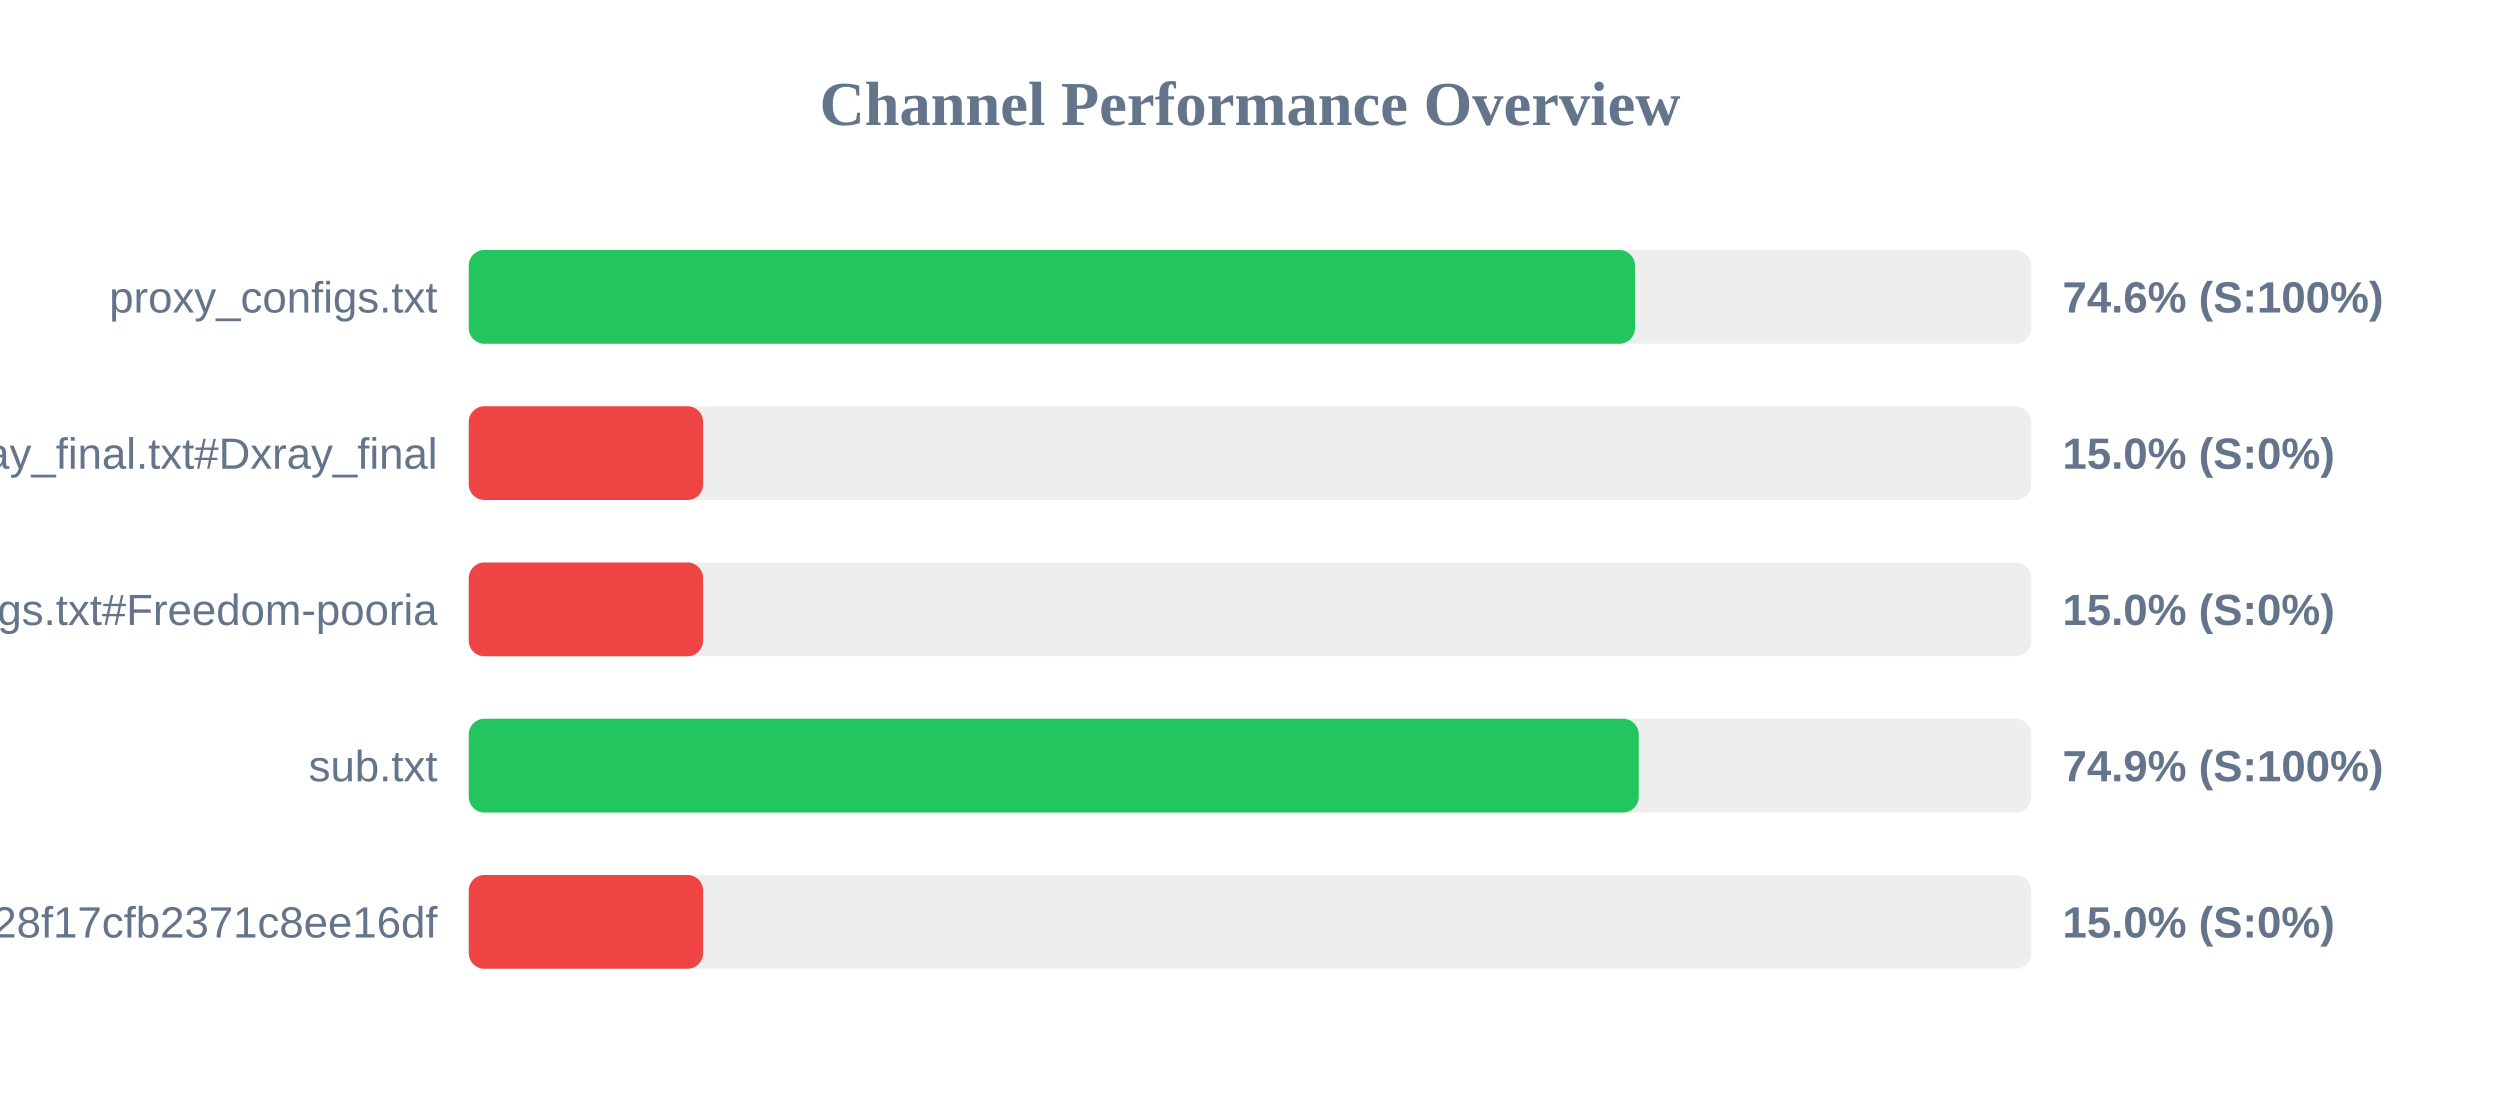
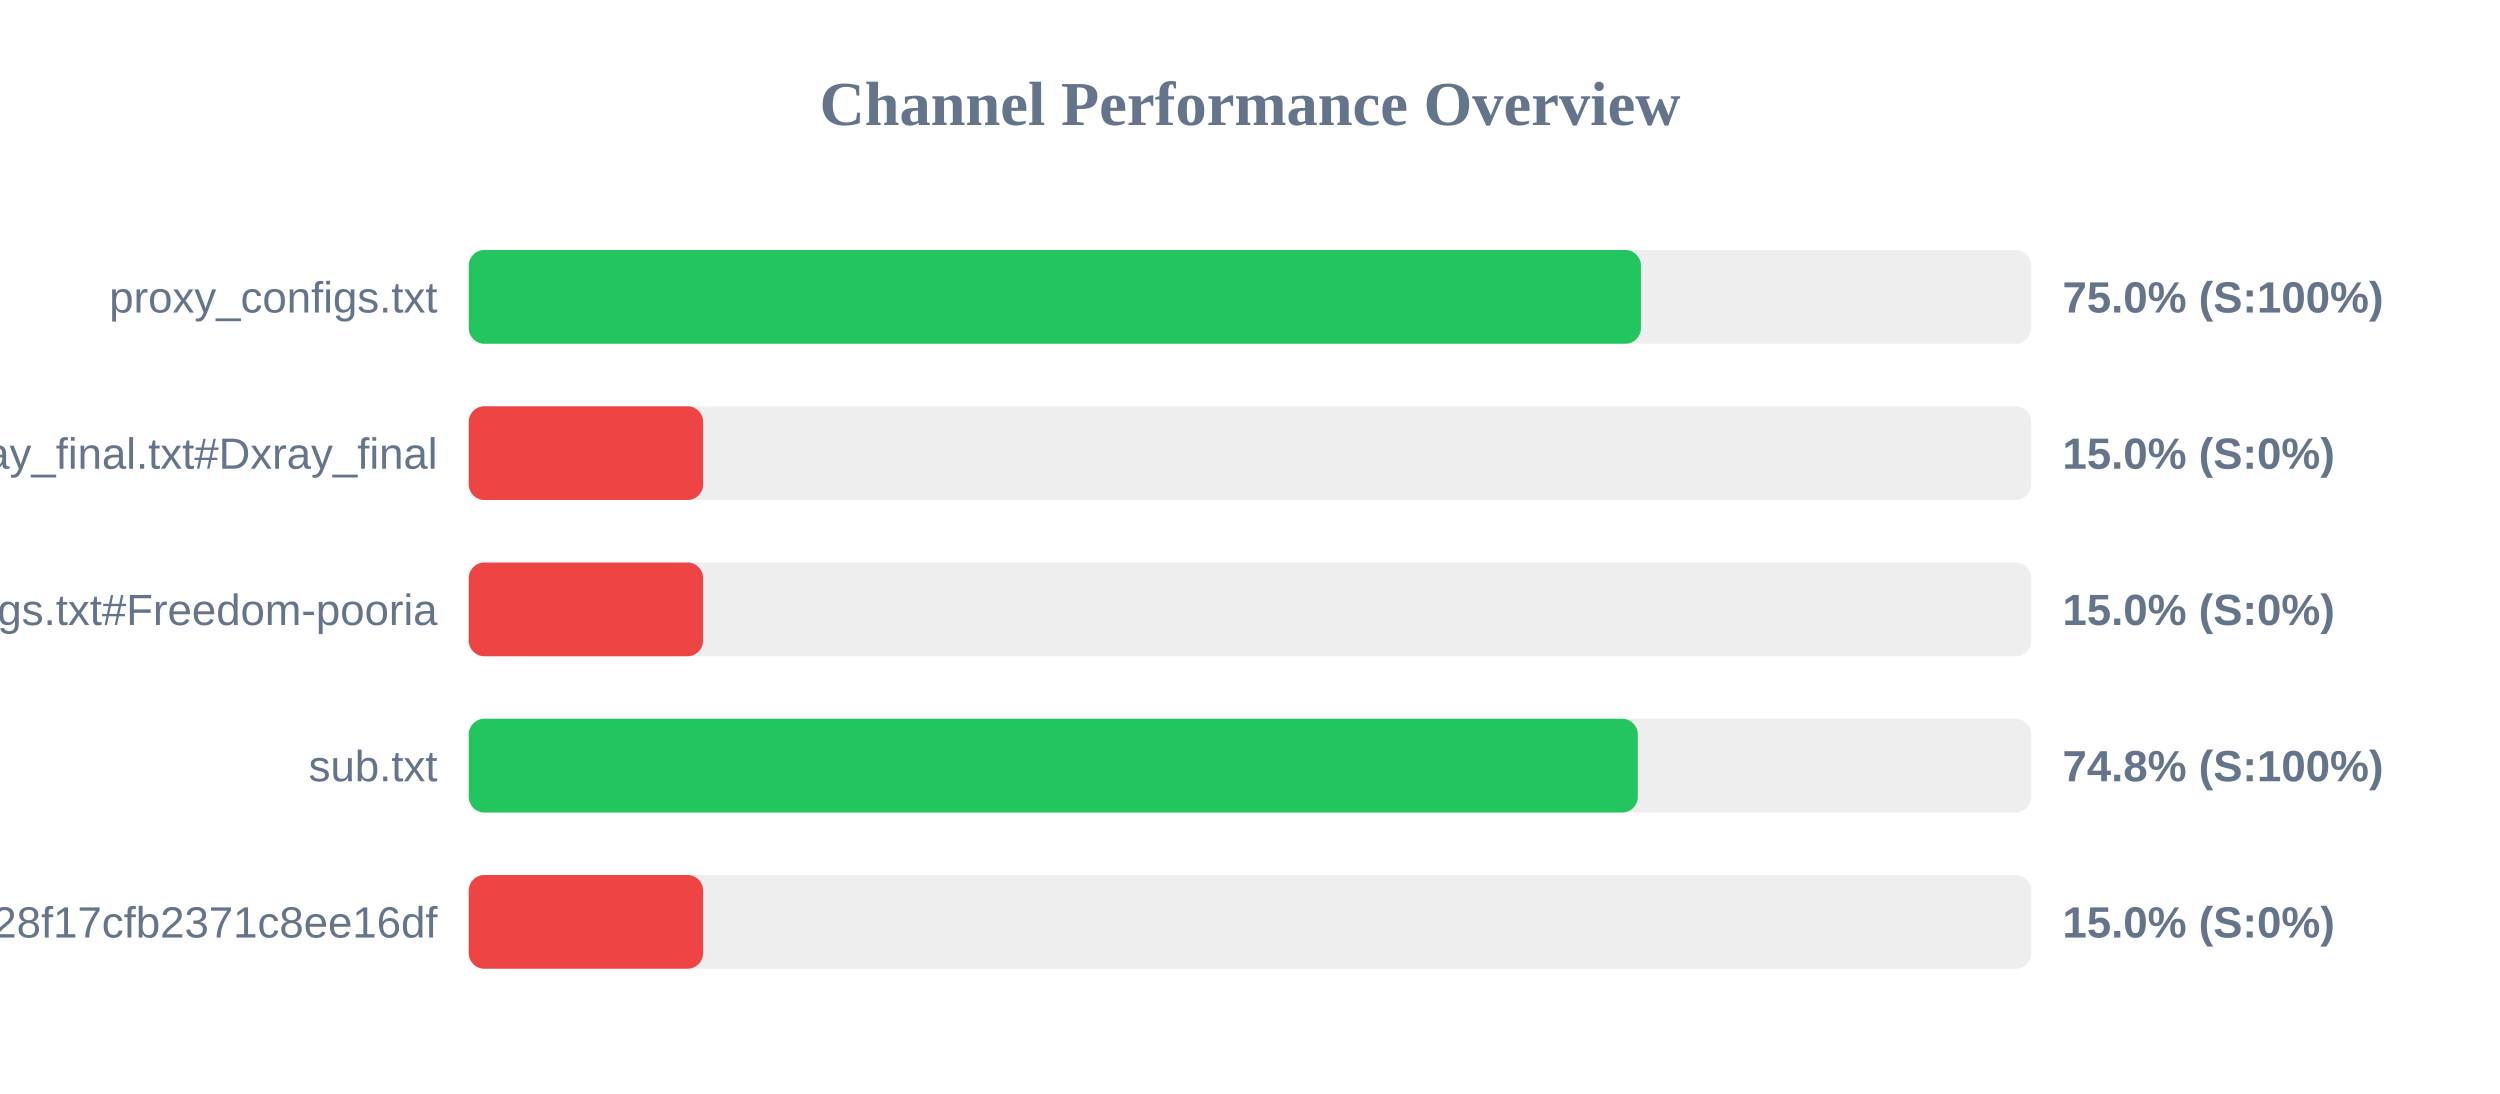
<svg xmlns="http://www.w3.org/2000/svg" width="800" height="350" version="1.1">
  <style>
        .row { font: 14px Arial; fill: #64748b; }
        .score { font: bold 14px Arial; fill: #64748b; }
    </style>
  <text x="400" y="40" text-anchor="middle" font-size="20px" font-weight="bold" fill="#64748b">Channel Performance Overview</text>
  <rect x="150" y="80" width="500" height="30" fill="#eee" rx="5" />
-   <rect x="150" y="80" width="373.2" height="30" fill="#22c55e" rx="5" />
+   <rect x="150" y="80" width="375.1" height="30" fill="#22c55e" rx="5" />
  <text x="140" y="100" text-anchor="end" class="row">proxy_configs.txt</text>
-   <text x="660" y="100" text-anchor="start" class="score">74.6% (S:100%)</text>
+   <text x="660" y="100" text-anchor="start" class="score">75.0% (S:100%)</text>
  <rect x="150" y="130" width="500" height="30" fill="#eee" rx="5" />
  <rect x="150" y="130" width="75.0" height="30" fill="#ef4444" rx="5" />
  <text x="140" y="150" text-anchor="end" class="row">xray_final.txt#Dxray_final</text>
  <text x="660" y="150" text-anchor="start" class="score">15.0% (S:0%)</text>
  <rect x="150" y="180" width="500" height="30" fill="#eee" rx="5" />
  <rect x="150" y="180" width="75.0" height="30" fill="#ef4444" rx="5" />
  <text x="140" y="200" text-anchor="end" class="row">v2ray_configs.txt#Freedom-pooria</text>
  <text x="660" y="200" text-anchor="start" class="score">15.0% (S:0%)</text>
  <rect x="150" y="230" width="500" height="30" fill="#eee" rx="5" />
-   <rect x="150" y="230" width="374.4" height="30" fill="#22c55e" rx="5" />
+   <rect x="150" y="230" width="374.1" height="30" fill="#22c55e" rx="5" />
  <text x="140" y="250" text-anchor="end" class="row">sub.txt</text>
-   <text x="660" y="250" text-anchor="start" class="score">74.9% (S:100%)</text>
+   <text x="660" y="250" text-anchor="start" class="score">74.8% (S:100%)</text>
  <rect x="150" y="280" width="500" height="30" fill="#eee" rx="5" />
  <rect x="150" y="280" width="75.0" height="30" fill="#ef4444" rx="5" />
  <text x="140" y="300" text-anchor="end" class="row">?token=fedfed7b41b828f17cfb2371c8ee16df</text>
  <text x="660" y="300" text-anchor="start" class="score">15.0% (S:0%)</text>
</svg>
